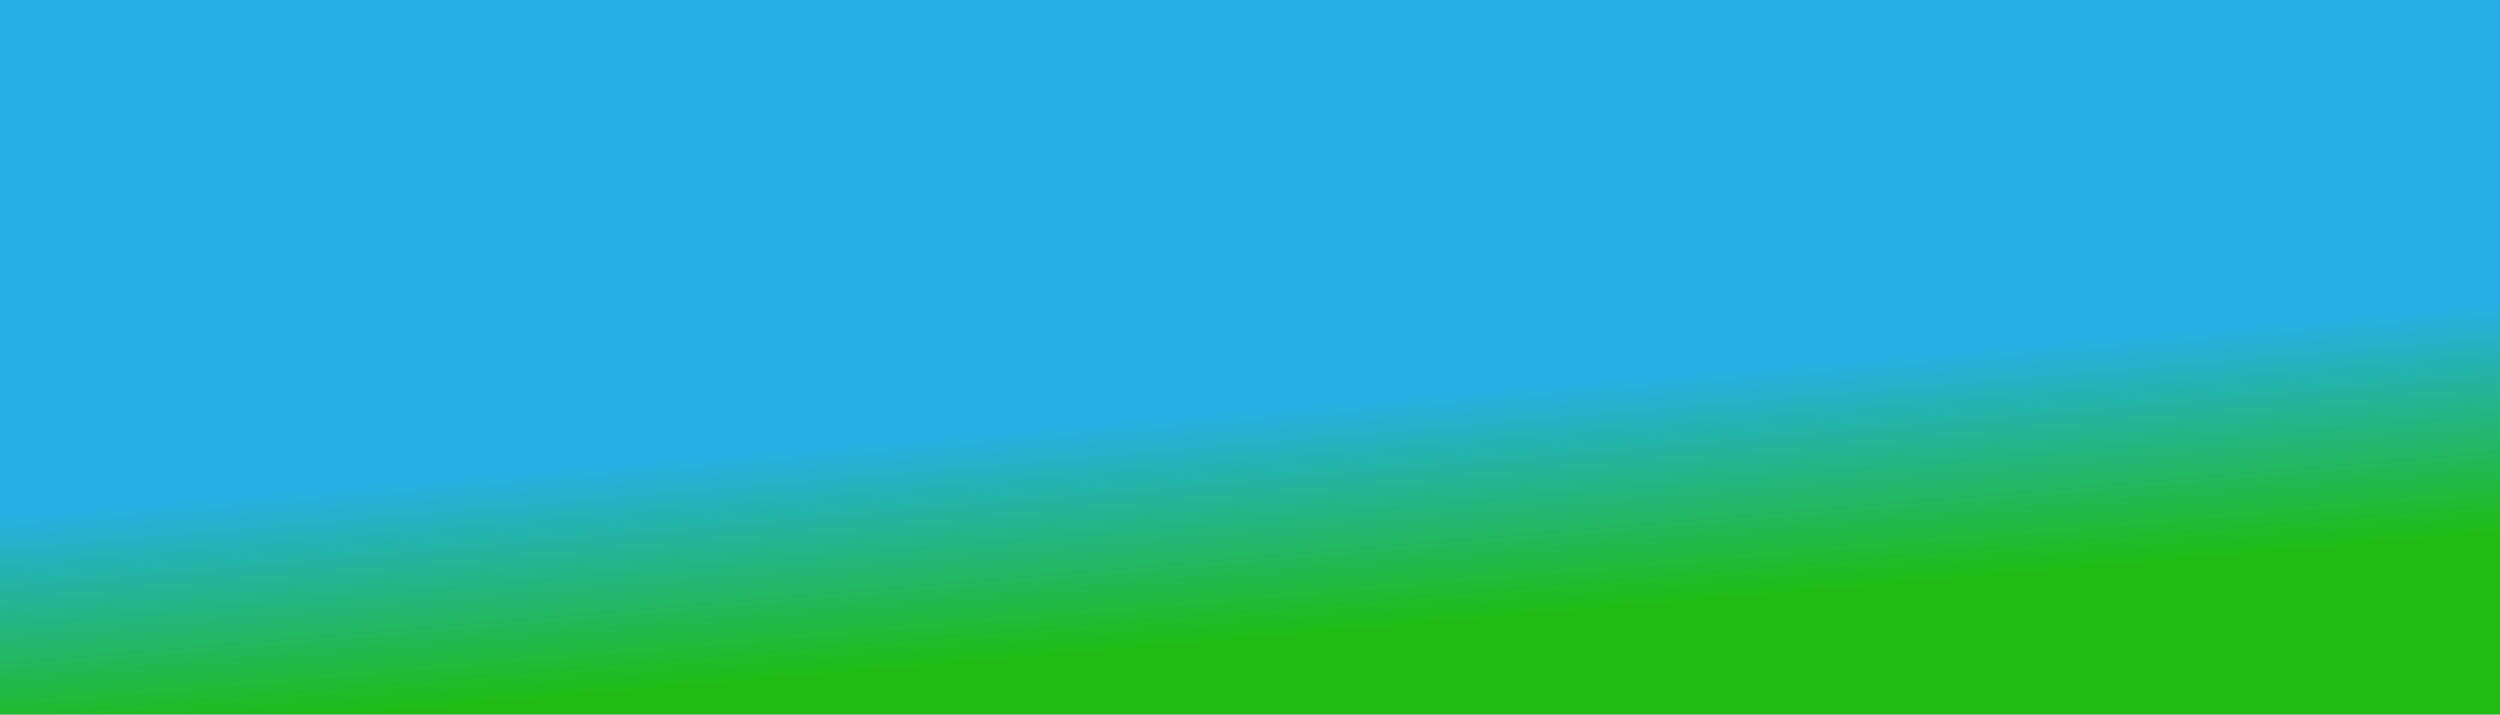
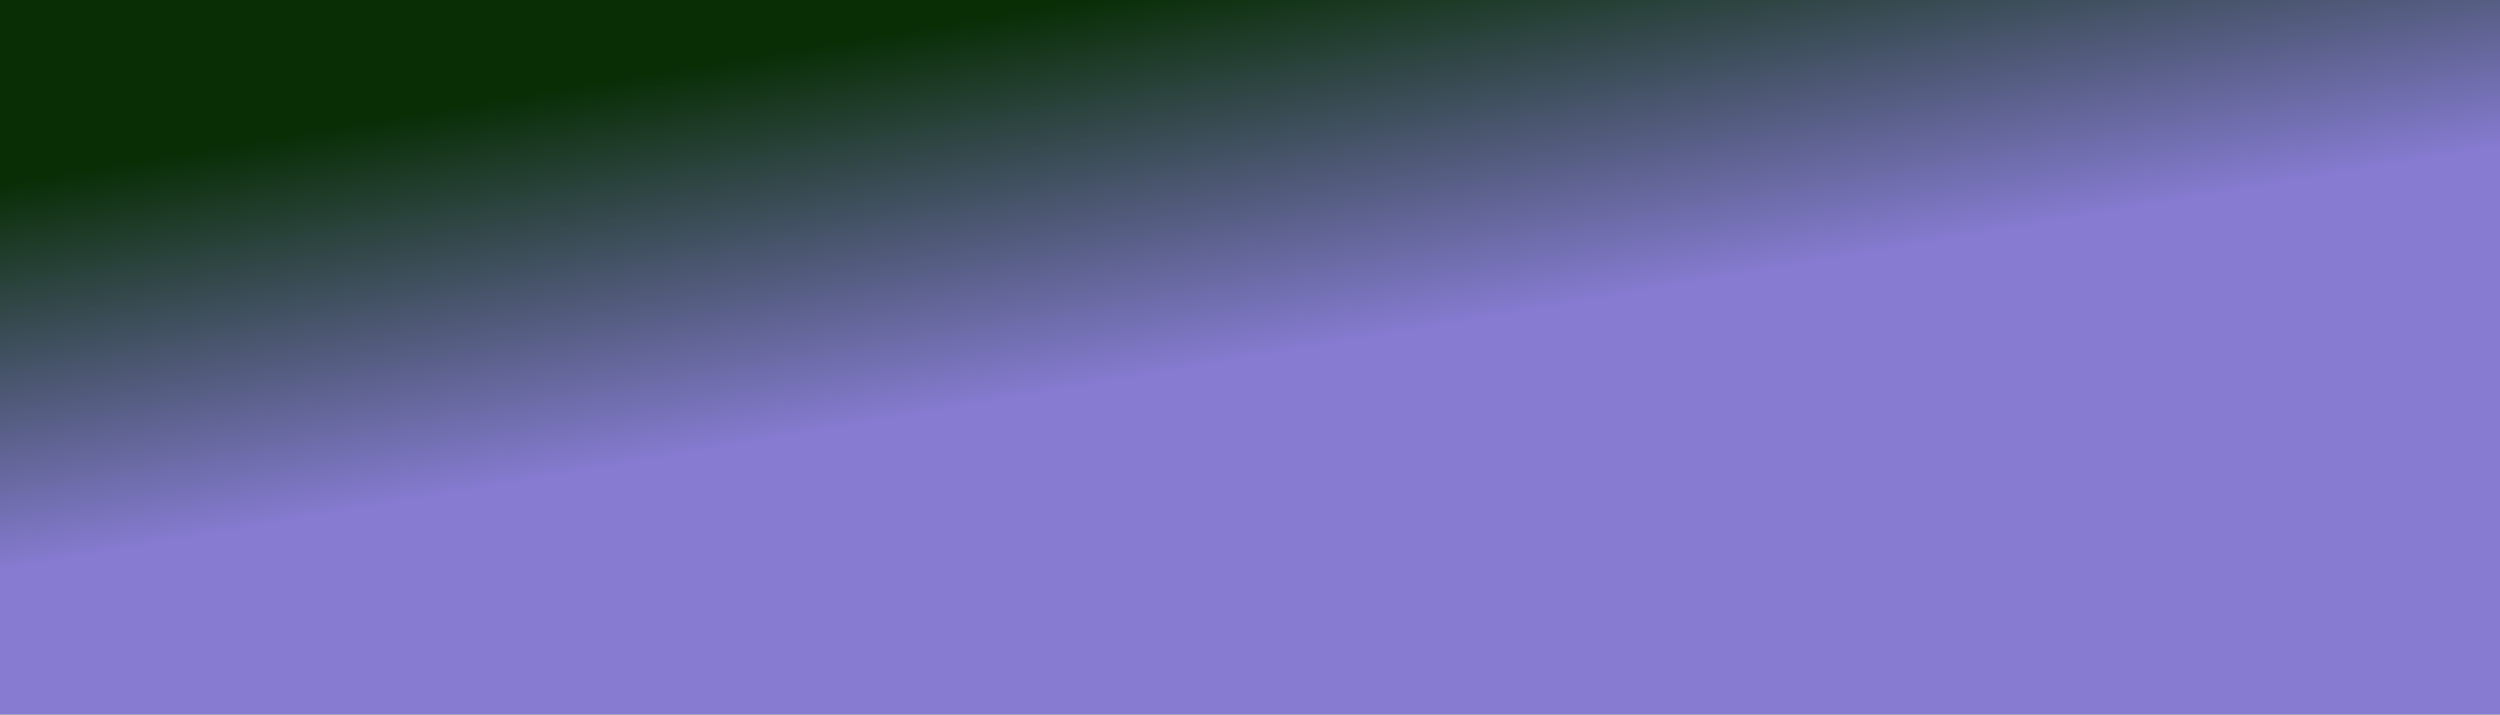
<svg xmlns="http://www.w3.org/2000/svg" width="100%" height="100%" viewBox="0 0 1400 400">
  <rect width="1400" height="400" />
  <defs>
-     <linearGradient id="a" x1="29%" y1="96%" x2="20%" y2="66%">
-       <stop offset="0%" style="stop-color:rgb(32,188,20);stop-opacity:1" />
-       <stop offset="100%" style="stop-color:rgb(38,175,231);stop-opacity:1" />
+     <linearGradient id="a" x1="25%" y1="11%" x2="49%" y2="51%">
+       <stop offset="0%" style="stop-color:rgb(9,46,6);stop-opacity:1" />
+       <stop offset="100%" style="stop-color:rgb(134,123,209);stop-opacity:1" />
    </linearGradient>
  </defs>
  <rect fill="url(#a)" width="1400" height="400" />
</svg>
